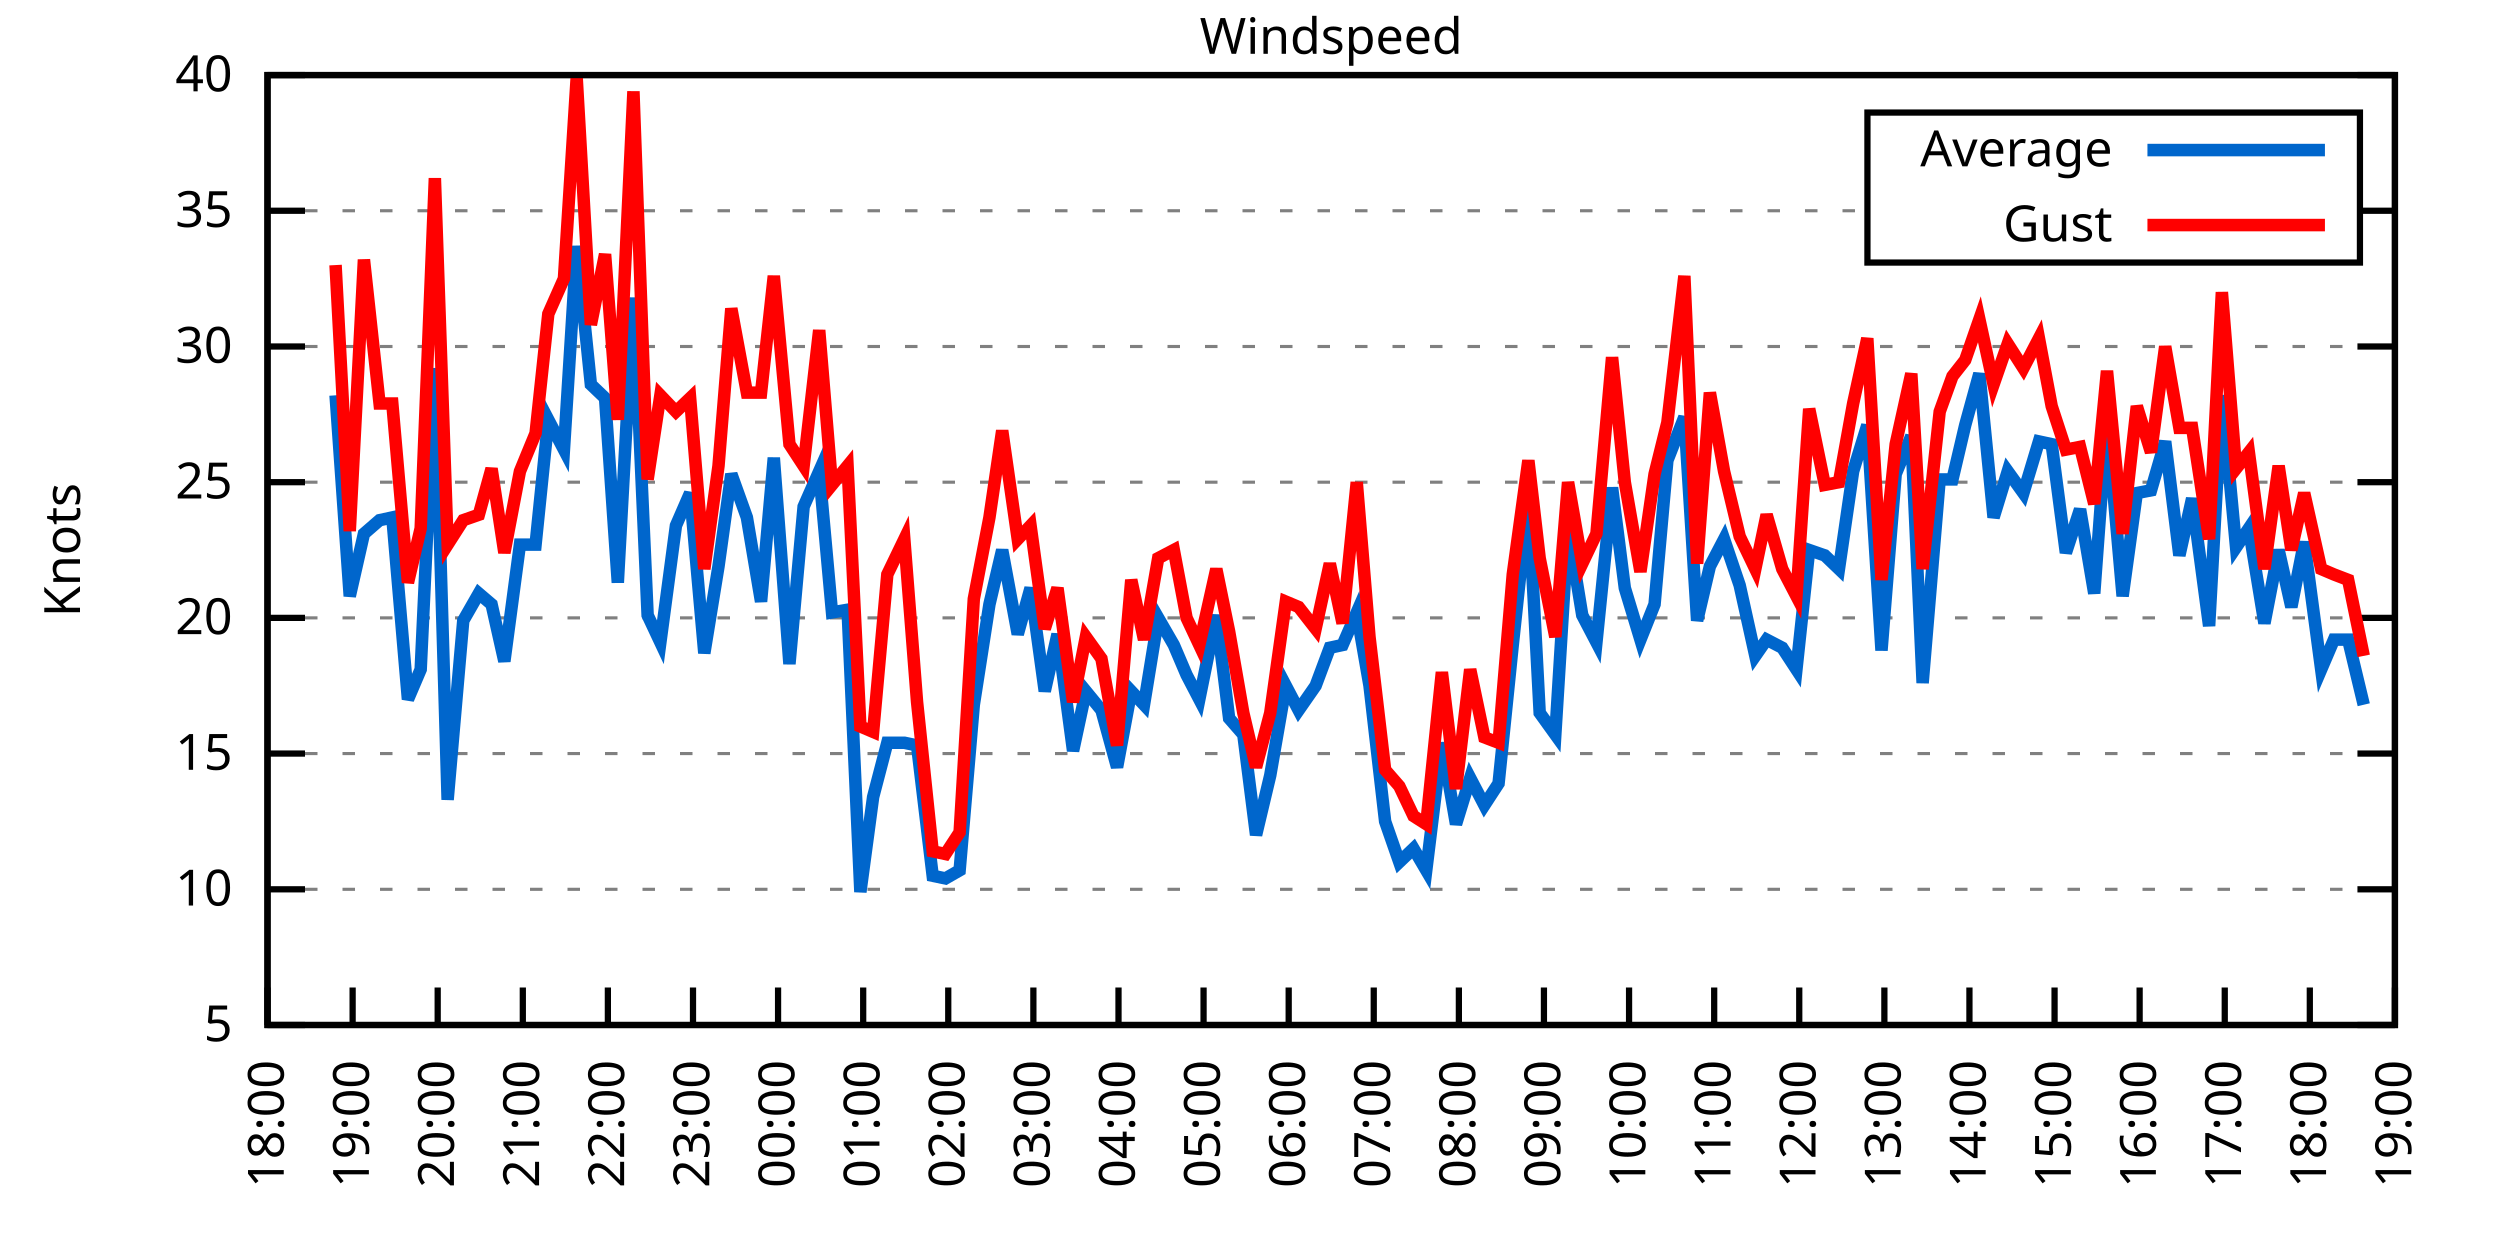
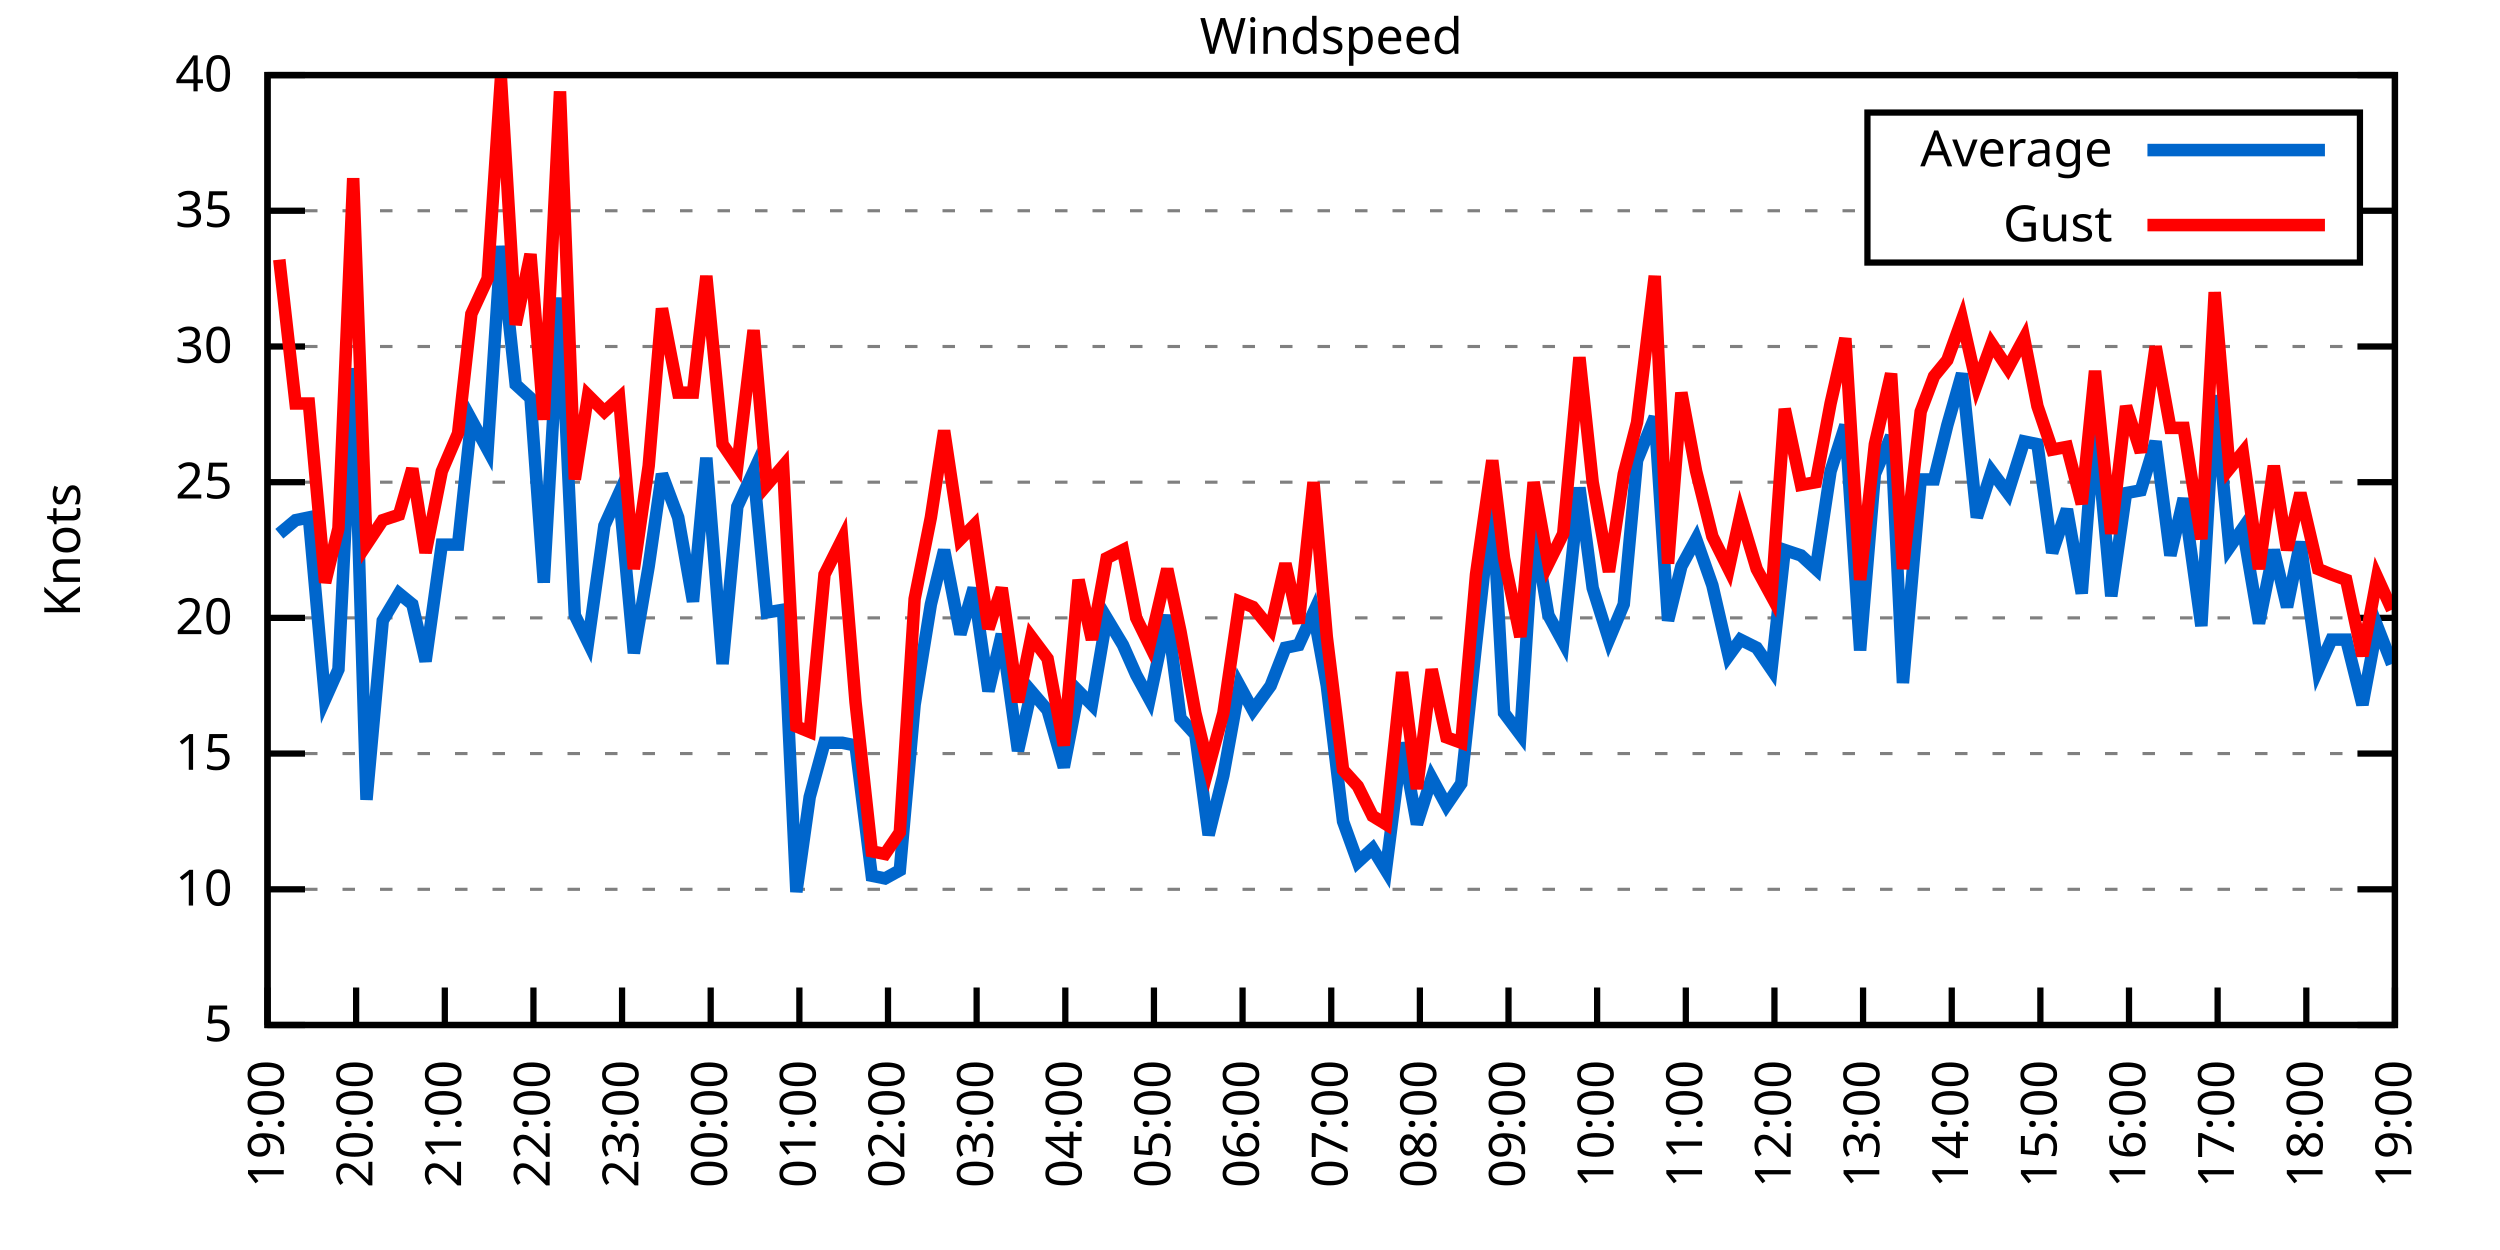
<svg xmlns="http://www.w3.org/2000/svg" xmlns:xlink="http://www.w3.org/1999/xlink" width="400" height="200" viewBox="0 0 400 200">
  <g id="gnuplot_canvas">
    <rect x="0" y="0" width="400" height="200" fill="none" />
    <defs>
      <circle id="gpDot" r="0.5" stroke-width="0.5" stroke="currentColor" />
      <path id="gpPt0" stroke-width="0.333" stroke="currentColor" d="M-1,0 h2 M0,-1 v2" />
      <path id="gpPt1" stroke-width="0.333" stroke="currentColor" d="M-1,-1 L1,1 M1,-1 L-1,1" />
      <path id="gpPt2" stroke-width="0.333" stroke="currentColor" d="M-1,0 L1,0 M0,-1 L0,1 M-1,-1 L1,1 M-1,1 L1,-1" />
      <rect id="gpPt3" stroke-width="0.333" stroke="currentColor" x="-1" y="-1" width="2" height="2" />
      <rect id="gpPt4" stroke-width="0.333" stroke="currentColor" fill="currentColor" x="-1" y="-1" width="2" height="2" />
      <circle id="gpPt5" stroke-width="0.333" stroke="currentColor" cx="0" cy="0" r="1" />
      <use xlink:href="#gpPt5" id="gpPt6" fill="currentColor" stroke="none" />
      <path id="gpPt7" stroke-width="0.333" stroke="currentColor" d="M0,-1.33 L-1.33,0.67 L1.33,0.67 z" />
      <use xlink:href="#gpPt7" id="gpPt8" fill="currentColor" stroke="none" />
      <use xlink:href="#gpPt7" id="gpPt9" stroke="currentColor" transform="rotate(180)" />
      <use xlink:href="#gpPt9" id="gpPt10" fill="currentColor" stroke="none" />
      <use xlink:href="#gpPt3" id="gpPt11" stroke="currentColor" transform="rotate(45)" />
      <use xlink:href="#gpPt11" id="gpPt12" fill="currentColor" stroke="none" />
      <path id="gpPt13" stroke-width="0.333" stroke="currentColor" d="M0,1.330 L1.265,0.411 L0.782,-1.067 L-0.782,-1.076 L-1.265,0.411 z" />
      <use xlink:href="#gpPt13" id="gpPt14" fill="currentColor" stroke="none" />
      <filter id="textbox" filterUnits="objectBoundingBox" x="0" y="0" height="1" width="1">
        <feFlood flood-color="white" flood-opacity="1" result="bgnd" />
        <feComposite in="SourceGraphic" in2="bgnd" operator="atop" />
      </filter>
      <filter id="greybox" filterUnits="objectBoundingBox" x="0" y="0" height="1" width="1">
        <feFlood flood-color="lightgrey" flood-opacity="1" result="grey" />
        <feComposite in="SourceGraphic" in2="grey" operator="atop" />
      </filter>
    </defs>
    <g fill="none" color="white" stroke="currentColor" stroke-width="1.00" stroke-linecap="butt" stroke-linejoin="miter">
</g>
    <g fill="none" color="black" stroke="currentColor" stroke-width="1.00" stroke-linecap="butt" stroke-linejoin="miter">
      <g stroke="none" shape-rendering="crispEdges">
        <polygon fill="rgb(255, 255, 255)" points="42.80,164.00 383.18,164.00 383.18,12.02 42.80,12.02 " />
      </g>
    </g>
    <g fill="none" color="black" stroke="currentColor" stroke-width="1.00" stroke-linecap="butt" stroke-linejoin="miter">
</g>
    <g fill="none" color="black" stroke="black" stroke-width="0.50" stroke-linecap="butt" stroke-linejoin="miter">
</g>
    <g fill="none" color="gray" stroke="currentColor" stroke-width="0.50" stroke-linecap="butt" stroke-linejoin="miter">
      <path stroke="gray" stroke-dasharray="2,4" class="gridline" d="M42.80,164.00 L383.19,164.00  " />
    </g>
    <g fill="none" color="gray" stroke="gray" stroke-width="1.00" stroke-linecap="butt" stroke-linejoin="miter">
</g>
    <g fill="none" color="black" stroke="currentColor" stroke-width="1.00" stroke-linecap="butt" stroke-linejoin="miter">
      <path stroke="black" d="M42.80,164.00 L48.80,164.00 M383.19,164.00 L377.19,164.00  " />
      <g transform="translate(37.20,166.60)" stroke="none" fill="black" font-family="Sans" font-size="8.00" text-anchor="end">
        <text>
          <tspan font-family="Sans"> 5</tspan>
        </text>
      </g>
    </g>
    <g fill="none" color="black" stroke="currentColor" stroke-width="1.00" stroke-linecap="butt" stroke-linejoin="miter">
</g>
    <g fill="none" color="black" stroke="black" stroke-width="0.50" stroke-linecap="butt" stroke-linejoin="miter">
</g>
    <g fill="none" color="gray" stroke="currentColor" stroke-width="0.50" stroke-linecap="butt" stroke-linejoin="miter">
      <path stroke="gray" stroke-dasharray="2,4" class="gridline" d="M42.80,142.29 L383.19,142.29  " />
    </g>
    <g fill="none" color="gray" stroke="gray" stroke-width="1.00" stroke-linecap="butt" stroke-linejoin="miter">
</g>
    <g fill="none" color="black" stroke="currentColor" stroke-width="1.00" stroke-linecap="butt" stroke-linejoin="miter">
      <path stroke="black" d="M42.80,142.29 L48.80,142.29 M383.19,142.29 L377.19,142.29  " />
      <g transform="translate(37.20,144.89)" stroke="none" fill="black" font-family="Sans" font-size="8.00" text-anchor="end">
        <text>
          <tspan font-family="Sans"> 10</tspan>
        </text>
      </g>
    </g>
    <g fill="none" color="black" stroke="currentColor" stroke-width="1.00" stroke-linecap="butt" stroke-linejoin="miter">
</g>
    <g fill="none" color="black" stroke="black" stroke-width="0.50" stroke-linecap="butt" stroke-linejoin="miter">
</g>
    <g fill="none" color="gray" stroke="currentColor" stroke-width="0.50" stroke-linecap="butt" stroke-linejoin="miter">
      <path stroke="gray" stroke-dasharray="2,4" class="gridline" d="M42.80,120.57 L383.19,120.57  " />
    </g>
    <g fill="none" color="gray" stroke="gray" stroke-width="1.00" stroke-linecap="butt" stroke-linejoin="miter">
</g>
    <g fill="none" color="black" stroke="currentColor" stroke-width="1.00" stroke-linecap="butt" stroke-linejoin="miter">
      <path stroke="black" d="M42.80,120.57 L48.80,120.57 M383.19,120.57 L377.19,120.57  " />
      <g transform="translate(37.20,123.17)" stroke="none" fill="black" font-family="Sans" font-size="8.00" text-anchor="end">
        <text>
          <tspan font-family="Sans"> 15</tspan>
        </text>
      </g>
    </g>
    <g fill="none" color="black" stroke="currentColor" stroke-width="1.00" stroke-linecap="butt" stroke-linejoin="miter">
</g>
    <g fill="none" color="black" stroke="black" stroke-width="0.50" stroke-linecap="butt" stroke-linejoin="miter">
</g>
    <g fill="none" color="gray" stroke="currentColor" stroke-width="0.50" stroke-linecap="butt" stroke-linejoin="miter">
      <path stroke="gray" stroke-dasharray="2,4" class="gridline" d="M42.80,98.86 L383.19,98.86  " />
    </g>
    <g fill="none" color="gray" stroke="gray" stroke-width="1.00" stroke-linecap="butt" stroke-linejoin="miter">
</g>
    <g fill="none" color="black" stroke="currentColor" stroke-width="1.00" stroke-linecap="butt" stroke-linejoin="miter">
      <path stroke="black" d="M42.80,98.86 L48.80,98.86 M383.19,98.86 L377.19,98.86  " />
      <g transform="translate(37.20,101.46)" stroke="none" fill="black" font-family="Sans" font-size="8.00" text-anchor="end">
        <text>
          <tspan font-family="Sans"> 20</tspan>
        </text>
      </g>
    </g>
    <g fill="none" color="black" stroke="currentColor" stroke-width="1.00" stroke-linecap="butt" stroke-linejoin="miter">
</g>
    <g fill="none" color="black" stroke="black" stroke-width="0.50" stroke-linecap="butt" stroke-linejoin="miter">
</g>
    <g fill="none" color="gray" stroke="currentColor" stroke-width="0.50" stroke-linecap="butt" stroke-linejoin="miter">
      <path stroke="gray" stroke-dasharray="2,4" class="gridline" d="M42.80,77.15 L383.19,77.15  " />
    </g>
    <g fill="none" color="gray" stroke="gray" stroke-width="1.00" stroke-linecap="butt" stroke-linejoin="miter">
</g>
    <g fill="none" color="black" stroke="currentColor" stroke-width="1.00" stroke-linecap="butt" stroke-linejoin="miter">
      <path stroke="black" d="M42.80,77.15 L48.80,77.15 M383.19,77.15 L377.19,77.15  " />
      <g transform="translate(37.20,79.75)" stroke="none" fill="black" font-family="Sans" font-size="8.00" text-anchor="end">
        <text>
          <tspan font-family="Sans"> 25</tspan>
        </text>
      </g>
    </g>
    <g fill="none" color="black" stroke="currentColor" stroke-width="1.00" stroke-linecap="butt" stroke-linejoin="miter">
</g>
    <g fill="none" color="black" stroke="black" stroke-width="0.50" stroke-linecap="butt" stroke-linejoin="miter">
</g>
    <g fill="none" color="gray" stroke="currentColor" stroke-width="0.50" stroke-linecap="butt" stroke-linejoin="miter">
      <path stroke="gray" stroke-dasharray="2,4" class="gridline" d="M42.80,55.44 L383.19,55.44  " />
    </g>
    <g fill="none" color="gray" stroke="gray" stroke-width="1.00" stroke-linecap="butt" stroke-linejoin="miter">
</g>
    <g fill="none" color="black" stroke="currentColor" stroke-width="1.00" stroke-linecap="butt" stroke-linejoin="miter">
      <path stroke="black" d="M42.80,55.44 L48.80,55.44 M383.19,55.44 L377.19,55.44  " />
      <g transform="translate(37.20,58.04)" stroke="none" fill="black" font-family="Sans" font-size="8.00" text-anchor="end">
        <text>
          <tspan font-family="Sans"> 30</tspan>
        </text>
      </g>
    </g>
    <g fill="none" color="black" stroke="currentColor" stroke-width="1.00" stroke-linecap="butt" stroke-linejoin="miter">
</g>
    <g fill="none" color="black" stroke="black" stroke-width="0.50" stroke-linecap="butt" stroke-linejoin="miter">
</g>
    <g fill="none" color="gray" stroke="currentColor" stroke-width="0.50" stroke-linecap="butt" stroke-linejoin="miter">
      <path stroke="gray" stroke-dasharray="2,4" class="gridline" d="M42.80,33.72 L298.79,33.72 M377.59,33.72 L383.19,33.72  " />
    </g>
    <g fill="none" color="gray" stroke="gray" stroke-width="1.00" stroke-linecap="butt" stroke-linejoin="miter">
</g>
    <g fill="none" color="black" stroke="currentColor" stroke-width="1.00" stroke-linecap="butt" stroke-linejoin="miter">
      <path stroke="black" d="M42.80,33.72 L48.80,33.72 M383.19,33.72 L377.19,33.72  " />
      <g transform="translate(37.20,36.32)" stroke="none" fill="black" font-family="Sans" font-size="8.00" text-anchor="end">
        <text>
          <tspan font-family="Sans"> 35</tspan>
        </text>
      </g>
    </g>
    <g fill="none" color="black" stroke="currentColor" stroke-width="1.00" stroke-linecap="butt" stroke-linejoin="miter">
</g>
    <g fill="none" color="black" stroke="black" stroke-width="0.50" stroke-linecap="butt" stroke-linejoin="miter">
</g>
    <g fill="none" color="gray" stroke="currentColor" stroke-width="0.50" stroke-linecap="butt" stroke-linejoin="miter">
      <path stroke="gray" stroke-dasharray="2,4" class="gridline" d="M42.80,12.01 L383.19,12.01  " />
    </g>
    <g fill="none" color="gray" stroke="gray" stroke-width="1.00" stroke-linecap="butt" stroke-linejoin="miter">
</g>
    <g fill="none" color="black" stroke="currentColor" stroke-width="1.00" stroke-linecap="butt" stroke-linejoin="miter">
      <path stroke="black" d="M42.80,12.01 L48.80,12.01 M383.19,12.01 L377.19,12.01  " />
      <g transform="translate(37.20,14.61)" stroke="none" fill="black" font-family="Sans" font-size="8.00" text-anchor="end">
        <text>
          <tspan font-family="Sans"> 40</tspan>
        </text>
      </g>
    </g>
    <g fill="none" color="black" stroke="currentColor" stroke-width="1.00" stroke-linecap="butt" stroke-linejoin="miter">
      <path stroke="black" d="M42.80,164.00 L42.80,158.00  " />
      <g transform="translate(45.40,169.60) rotate(270.00)" stroke="none" fill="black" font-family="Sans" font-size="8.00" text-anchor="end">
        <text>
-           <tspan font-family="Sans">18:00</tspan>
-         </text>
-       </g>
-     </g>
-     <g fill="none" color="black" stroke="currentColor" stroke-width="1.00" stroke-linecap="butt" stroke-linejoin="miter">
-       <path stroke="black" d="M56.42,164.00 L56.42,158.00  " />
-       <g transform="translate(59.02,169.60) rotate(270.00)" stroke="none" fill="black" font-family="Sans" font-size="8.00" text-anchor="end">
-         <text>
          <tspan font-family="Sans">19:00</tspan>
        </text>
      </g>
    </g>
    <g fill="none" color="black" stroke="currentColor" stroke-width="1.00" stroke-linecap="butt" stroke-linejoin="miter">
-       <path stroke="black" d="M70.03,164.00 L70.03,158.00  " />
-       <g transform="translate(72.63,169.60) rotate(270.00)" stroke="none" fill="black" font-family="Sans" font-size="8.00" text-anchor="end">
+       <path stroke="black" d="M56.98,164.00 L56.98,158.00  " />
+       <g transform="translate(59.58,169.60) rotate(270.00)" stroke="none" fill="black" font-family="Sans" font-size="8.00" text-anchor="end">
        <text>
          <tspan font-family="Sans">20:00</tspan>
        </text>
      </g>
    </g>
    <g fill="none" color="black" stroke="currentColor" stroke-width="1.00" stroke-linecap="butt" stroke-linejoin="miter">
-       <path stroke="black" d="M83.65,164.00 L83.65,158.00  " />
-       <g transform="translate(86.25,169.60) rotate(270.00)" stroke="none" fill="black" font-family="Sans" font-size="8.00" text-anchor="end">
+       <path stroke="black" d="M71.17,164.00 L71.17,158.00  " />
+       <g transform="translate(73.77,169.60) rotate(270.00)" stroke="none" fill="black" font-family="Sans" font-size="8.00" text-anchor="end">
        <text>
          <tspan font-family="Sans">21:00</tspan>
        </text>
      </g>
    </g>
    <g fill="none" color="black" stroke="currentColor" stroke-width="1.00" stroke-linecap="butt" stroke-linejoin="miter">
-       <path stroke="black" d="M97.26,164.00 L97.26,158.00  " />
-       <g transform="translate(99.86,169.60) rotate(270.00)" stroke="none" fill="black" font-family="Sans" font-size="8.00" text-anchor="end">
+       <path stroke="black" d="M85.35,164.00 L85.35,158.00  " />
+       <g transform="translate(87.95,169.60) rotate(270.00)" stroke="none" fill="black" font-family="Sans" font-size="8.00" text-anchor="end">
        <text>
          <tspan font-family="Sans">22:00</tspan>
        </text>
      </g>
    </g>
    <g fill="none" color="black" stroke="currentColor" stroke-width="1.00" stroke-linecap="butt" stroke-linejoin="miter">
-       <path stroke="black" d="M110.88,164.00 L110.88,158.00  " />
-       <g transform="translate(113.48,169.60) rotate(270.00)" stroke="none" fill="black" font-family="Sans" font-size="8.00" text-anchor="end">
+       <path stroke="black" d="M99.53,164.00 L99.53,158.00  " />
+       <g transform="translate(102.13,169.60) rotate(270.00)" stroke="none" fill="black" font-family="Sans" font-size="8.00" text-anchor="end">
        <text>
          <tspan font-family="Sans">23:00</tspan>
        </text>
      </g>
    </g>
    <g fill="none" color="black" stroke="currentColor" stroke-width="1.00" stroke-linecap="butt" stroke-linejoin="miter">
-       <path stroke="black" d="M124.49,164.00 L124.49,158.00  " />
-       <g transform="translate(127.09,169.60) rotate(270.00)" stroke="none" fill="black" font-family="Sans" font-size="8.00" text-anchor="end">
+       <path stroke="black" d="M113.71,164.00 L113.71,158.00  " />
+       <g transform="translate(116.31,169.60) rotate(270.00)" stroke="none" fill="black" font-family="Sans" font-size="8.00" text-anchor="end">
        <text>
          <tspan font-family="Sans">00:00</tspan>
        </text>
      </g>
    </g>
    <g fill="none" color="black" stroke="currentColor" stroke-width="1.00" stroke-linecap="butt" stroke-linejoin="miter">
-       <path stroke="black" d="M138.11,164.00 L138.11,158.00  " />
-       <g transform="translate(140.71,169.60) rotate(270.00)" stroke="none" fill="black" font-family="Sans" font-size="8.00" text-anchor="end">
+       <path stroke="black" d="M127.90,164.00 L127.90,158.00  " />
+       <g transform="translate(130.50,169.60) rotate(270.00)" stroke="none" fill="black" font-family="Sans" font-size="8.00" text-anchor="end">
        <text>
          <tspan font-family="Sans">01:00</tspan>
        </text>
      </g>
    </g>
    <g fill="none" color="black" stroke="currentColor" stroke-width="1.00" stroke-linecap="butt" stroke-linejoin="miter">
-       <path stroke="black" d="M151.72,164.00 L151.72,158.00  " />
-       <g transform="translate(154.32,169.60) rotate(270.00)" stroke="none" fill="black" font-family="Sans" font-size="8.00" text-anchor="end">
+       <path stroke="black" d="M142.08,164.00 L142.08,158.00  " />
+       <g transform="translate(144.68,169.60) rotate(270.00)" stroke="none" fill="black" font-family="Sans" font-size="8.00" text-anchor="end">
        <text>
          <tspan font-family="Sans">02:00</tspan>
        </text>
      </g>
    </g>
    <g fill="none" color="black" stroke="currentColor" stroke-width="1.00" stroke-linecap="butt" stroke-linejoin="miter">
-       <path stroke="black" d="M165.34,164.00 L165.34,158.00  " />
-       <g transform="translate(167.94,169.60) rotate(270.00)" stroke="none" fill="black" font-family="Sans" font-size="8.00" text-anchor="end">
+       <path stroke="black" d="M156.26,164.00 L156.26,158.00  " />
+       <g transform="translate(158.86,169.60) rotate(270.00)" stroke="none" fill="black" font-family="Sans" font-size="8.00" text-anchor="end">
        <text>
          <tspan font-family="Sans">03:00</tspan>
        </text>
      </g>
    </g>
    <g fill="none" color="black" stroke="currentColor" stroke-width="1.00" stroke-linecap="butt" stroke-linejoin="miter">
-       <path stroke="black" d="M178.96,164.00 L178.96,158.00  " />
-       <g transform="translate(181.56,169.60) rotate(270.00)" stroke="none" fill="black" font-family="Sans" font-size="8.00" text-anchor="end">
+       <path stroke="black" d="M170.45,164.00 L170.45,158.00  " />
+       <g transform="translate(173.05,169.60) rotate(270.00)" stroke="none" fill="black" font-family="Sans" font-size="8.00" text-anchor="end">
        <text>
          <tspan font-family="Sans">04:00</tspan>
        </text>
      </g>
    </g>
    <g fill="none" color="black" stroke="currentColor" stroke-width="1.00" stroke-linecap="butt" stroke-linejoin="miter">
-       <path stroke="black" d="M192.57,164.00 L192.57,158.00  " />
-       <g transform="translate(195.17,169.60) rotate(270.00)" stroke="none" fill="black" font-family="Sans" font-size="8.00" text-anchor="end">
+       <path stroke="black" d="M184.63,164.00 L184.63,158.00  " />
+       <g transform="translate(187.23,169.60) rotate(270.00)" stroke="none" fill="black" font-family="Sans" font-size="8.00" text-anchor="end">
        <text>
          <tspan font-family="Sans">05:00</tspan>
        </text>
      </g>
    </g>
    <g fill="none" color="black" stroke="currentColor" stroke-width="1.00" stroke-linecap="butt" stroke-linejoin="miter">
-       <path stroke="black" d="M206.19,164.00 L206.19,158.00  " />
-       <g transform="translate(208.79,169.60) rotate(270.00)" stroke="none" fill="black" font-family="Sans" font-size="8.00" text-anchor="end">
+       <path stroke="black" d="M198.81,164.00 L198.81,158.00  " />
+       <g transform="translate(201.41,169.60) rotate(270.00)" stroke="none" fill="black" font-family="Sans" font-size="8.00" text-anchor="end">
        <text>
          <tspan font-family="Sans">06:00</tspan>
        </text>
      </g>
    </g>
    <g fill="none" color="black" stroke="currentColor" stroke-width="1.00" stroke-linecap="butt" stroke-linejoin="miter">
-       <path stroke="black" d="M219.80,164.00 L219.80,158.00  " />
-       <g transform="translate(222.40,169.60) rotate(270.00)" stroke="none" fill="black" font-family="Sans" font-size="8.00" text-anchor="end">
+       <path stroke="black" d="M213.00,164.00 L213.00,158.00  " />
+       <g transform="translate(215.60,169.60) rotate(270.00)" stroke="none" fill="black" font-family="Sans" font-size="8.00" text-anchor="end">
        <text>
          <tspan font-family="Sans">07:00</tspan>
        </text>
      </g>
    </g>
    <g fill="none" color="black" stroke="currentColor" stroke-width="1.00" stroke-linecap="butt" stroke-linejoin="miter">
-       <path stroke="black" d="M233.42,164.00 L233.42,158.00  " />
-       <g transform="translate(236.02,169.60) rotate(270.00)" stroke="none" fill="black" font-family="Sans" font-size="8.00" text-anchor="end">
+       <path stroke="black" d="M227.18,164.00 L227.18,158.00  " />
+       <g transform="translate(229.78,169.60) rotate(270.00)" stroke="none" fill="black" font-family="Sans" font-size="8.00" text-anchor="end">
        <text>
          <tspan font-family="Sans">08:00</tspan>
        </text>
      </g>
    </g>
    <g fill="none" color="black" stroke="currentColor" stroke-width="1.00" stroke-linecap="butt" stroke-linejoin="miter">
-       <path stroke="black" d="M247.03,164.00 L247.03,158.00  " />
-       <g transform="translate(249.63,169.60) rotate(270.00)" stroke="none" fill="black" font-family="Sans" font-size="8.00" text-anchor="end">
+       <path stroke="black" d="M241.36,164.00 L241.36,158.00  " />
+       <g transform="translate(243.96,169.60) rotate(270.00)" stroke="none" fill="black" font-family="Sans" font-size="8.00" text-anchor="end">
        <text>
          <tspan font-family="Sans">09:00</tspan>
        </text>
      </g>
    </g>
    <g fill="none" color="black" stroke="currentColor" stroke-width="1.00" stroke-linecap="butt" stroke-linejoin="miter">
-       <path stroke="black" d="M260.65,164.00 L260.65,158.00  " />
-       <g transform="translate(263.25,169.60) rotate(270.00)" stroke="none" fill="black" font-family="Sans" font-size="8.00" text-anchor="end">
+       <path stroke="black" d="M255.54,164.00 L255.54,158.00  " />
+       <g transform="translate(258.14,169.60) rotate(270.00)" stroke="none" fill="black" font-family="Sans" font-size="8.00" text-anchor="end">
        <text>
          <tspan font-family="Sans">10:00</tspan>
        </text>
      </g>
    </g>
    <g fill="none" color="black" stroke="currentColor" stroke-width="1.00" stroke-linecap="butt" stroke-linejoin="miter">
-       <path stroke="black" d="M274.27,164.00 L274.27,158.00  " />
-       <g transform="translate(276.87,169.60) rotate(270.00)" stroke="none" fill="black" font-family="Sans" font-size="8.00" text-anchor="end">
+       <path stroke="black" d="M269.73,164.00 L269.73,158.00  " />
+       <g transform="translate(272.33,169.60) rotate(270.00)" stroke="none" fill="black" font-family="Sans" font-size="8.00" text-anchor="end">
        <text>
          <tspan font-family="Sans">11:00</tspan>
        </text>
      </g>
    </g>
    <g fill="none" color="black" stroke="currentColor" stroke-width="1.00" stroke-linecap="butt" stroke-linejoin="miter">
-       <path stroke="black" d="M287.88,164.00 L287.88,158.00  " />
-       <g transform="translate(290.48,169.60) rotate(270.00)" stroke="none" fill="black" font-family="Sans" font-size="8.00" text-anchor="end">
+       <path stroke="black" d="M283.91,164.00 L283.91,158.00  " />
+       <g transform="translate(286.51,169.60) rotate(270.00)" stroke="none" fill="black" font-family="Sans" font-size="8.00" text-anchor="end">
        <text>
          <tspan font-family="Sans">12:00</tspan>
        </text>
      </g>
    </g>
    <g fill="none" color="black" stroke="currentColor" stroke-width="1.00" stroke-linecap="butt" stroke-linejoin="miter">
-       <path stroke="black" d="M301.50,164.00 L301.50,158.00  " />
-       <g transform="translate(304.10,169.60) rotate(270.00)" stroke="none" fill="black" font-family="Sans" font-size="8.00" text-anchor="end">
+       <path stroke="black" d="M298.09,164.00 L298.09,158.00  " />
+       <g transform="translate(300.69,169.60) rotate(270.00)" stroke="none" fill="black" font-family="Sans" font-size="8.00" text-anchor="end">
        <text>
          <tspan font-family="Sans">13:00</tspan>
        </text>
      </g>
    </g>
    <g fill="none" color="black" stroke="currentColor" stroke-width="1.00" stroke-linecap="butt" stroke-linejoin="miter">
-       <path stroke="black" d="M315.11,164.00 L315.11,158.00  " />
-       <g transform="translate(317.71,169.60) rotate(270.00)" stroke="none" fill="black" font-family="Sans" font-size="8.00" text-anchor="end">
+       <path stroke="black" d="M312.28,164.00 L312.28,158.00  " />
+       <g transform="translate(314.88,169.60) rotate(270.00)" stroke="none" fill="black" font-family="Sans" font-size="8.00" text-anchor="end">
        <text>
          <tspan font-family="Sans">14:00</tspan>
        </text>
      </g>
    </g>
    <g fill="none" color="black" stroke="currentColor" stroke-width="1.00" stroke-linecap="butt" stroke-linejoin="miter">
-       <path stroke="black" d="M328.73,164.00 L328.73,158.00  " />
-       <g transform="translate(331.33,169.60) rotate(270.00)" stroke="none" fill="black" font-family="Sans" font-size="8.00" text-anchor="end">
+       <path stroke="black" d="M326.46,164.00 L326.46,158.00  " />
+       <g transform="translate(329.06,169.60) rotate(270.00)" stroke="none" fill="black" font-family="Sans" font-size="8.00" text-anchor="end">
        <text>
          <tspan font-family="Sans">15:00</tspan>
        </text>
      </g>
    </g>
    <g fill="none" color="black" stroke="currentColor" stroke-width="1.00" stroke-linecap="butt" stroke-linejoin="miter">
-       <path stroke="black" d="M342.34,164.00 L342.34,158.00  " />
-       <g transform="translate(344.94,169.60) rotate(270.00)" stroke="none" fill="black" font-family="Sans" font-size="8.00" text-anchor="end">
+       <path stroke="black" d="M340.64,164.00 L340.64,158.00  " />
+       <g transform="translate(343.24,169.60) rotate(270.00)" stroke="none" fill="black" font-family="Sans" font-size="8.00" text-anchor="end">
        <text>
          <tspan font-family="Sans">16:00</tspan>
        </text>
      </g>
    </g>
    <g fill="none" color="black" stroke="currentColor" stroke-width="1.00" stroke-linecap="butt" stroke-linejoin="miter">
-       <path stroke="black" d="M355.96,164.00 L355.96,158.00  " />
-       <g transform="translate(358.56,169.60) rotate(270.00)" stroke="none" fill="black" font-family="Sans" font-size="8.00" text-anchor="end">
+       <path stroke="black" d="M354.82,164.00 L354.82,158.00  " />
+       <g transform="translate(357.42,169.60) rotate(270.00)" stroke="none" fill="black" font-family="Sans" font-size="8.00" text-anchor="end">
        <text>
          <tspan font-family="Sans">17:00</tspan>
        </text>
      </g>
    </g>
    <g fill="none" color="black" stroke="currentColor" stroke-width="1.00" stroke-linecap="butt" stroke-linejoin="miter">
-       <path stroke="black" d="M369.57,164.00 L369.57,158.00  " />
-       <g transform="translate(372.17,169.60) rotate(270.00)" stroke="none" fill="black" font-family="Sans" font-size="8.00" text-anchor="end">
+       <path stroke="black" d="M369.01,164.00 L369.01,158.00  " />
+       <g transform="translate(371.61,169.60) rotate(270.00)" stroke="none" fill="black" font-family="Sans" font-size="8.00" text-anchor="end">
        <text>
          <tspan font-family="Sans">18:00</tspan>
        </text>
      </g>
    </g>
    <g fill="none" color="black" stroke="currentColor" stroke-width="1.00" stroke-linecap="butt" stroke-linejoin="miter">
      <path stroke="black" d="M383.19,164.00 L383.19,158.00  " />
      <g transform="translate(385.79,169.60) rotate(270.00)" stroke="none" fill="black" font-family="Sans" font-size="8.00" text-anchor="end">
        <text>
          <tspan font-family="Sans">19:00</tspan>
        </text>
      </g>
    </g>
    <g fill="none" color="black" stroke="currentColor" stroke-width="1.00" stroke-linecap="butt" stroke-linejoin="miter">
</g>
    <g fill="none" color="black" stroke="currentColor" stroke-width="1.00" stroke-linecap="butt" stroke-linejoin="miter">
      <path stroke="black" d="M42.80,12.01 L42.80,164.00 L383.19,164.00 L383.19,12.01 L42.80,12.01 Z  " />
    </g>
    <g fill="none" color="black" stroke="currentColor" stroke-width="1.00" stroke-linecap="butt" stroke-linejoin="miter">
</g>
    <g fill="none" color="black" stroke="currentColor" stroke-width="1.00" stroke-linecap="butt" stroke-linejoin="miter">
      <path stroke="black" d="M298.79,42.01 L298.79,18.01 L377.59,18.01 L377.59,42.01 L298.79,42.01 Z  " />
    </g>
    <g id="Windspeed_plot_1">
      <g fill="none" color="white" stroke="black" stroke-width="2.00" stroke-linecap="butt" stroke-linejoin="miter">
</g>
      <g fill="none" color="black" stroke="currentColor" stroke-width="2.00" stroke-linecap="butt" stroke-linejoin="miter">
        <g transform="translate(337.99,26.61)" stroke="none" fill="black" font-family="Sans" font-size="8.00" text-anchor="end">
          <text>
            <tspan font-family="Sans">Average</tspan>
          </text>
        </g>
      </g>
      <g fill="none" color="black" stroke="currentColor" stroke-width="2.00" stroke-linecap="butt" stroke-linejoin="miter">
-         <path stroke="rgb(  0, 102, 204)" d="M343.59,24.01 L371.99,24.01 M53.69,63.25 L55.96,95.39 L58.23,85.40 L60.73,83.23 L62.77,82.79 L65.27,111.89   L67.31,107.11 L69.58,58.91 L71.62,127.96 L74.12,99.30 L76.61,94.95 L78.65,96.69 L80.70,105.81 L83.19,87.14   L85.69,87.14 L87.73,67.16 L90.23,71.94 L92.27,39.37 L94.54,61.52 L96.81,63.69 L98.85,93.22 L101.35,47.62   L103.62,98.43 L105.66,102.77 L108.15,84.10 L110.42,78.89 L112.69,104.51 L114.96,90.61 L117.01,75.85 L119.50,82.79   L121.77,96.26 L123.81,73.24 L126.31,106.24 L128.58,81.06 L131.07,75.41 L133.12,97.99 L135.61,97.56 L137.66,142.72   L139.70,127.52 L141.97,118.84 L144.69,118.84 L146.73,119.27 L149.23,140.12 L151.27,140.55 L153.54,139.25 L155.81,112.76   L158.31,96.69 L160.35,88.00 L162.84,101.47 L164.89,94.08 L167.16,110.59 L169.20,101.47 L171.69,120.14 L173.74,110.59   L176.23,113.63 L178.73,122.75 L181.00,110.59 L183.04,112.76 L185.31,98.86 L187.81,103.20 L189.85,107.98 L191.89,111.89   L194.61,98.43 L196.66,114.93 L198.93,117.53 L200.97,133.60 L203.24,124.05 L205.73,109.72 L207.78,113.63 L210.50,109.72   L212.77,103.64 L214.81,103.20 L217.08,97.99 L219.12,109.72 L221.62,131.43 L223.89,137.94 L226.16,135.77 L228.20,139.25   L230.70,118.84 L232.96,131.86 L235.23,124.48 L237.50,128.83 L239.77,125.35 L242.04,103.20 L244.54,79.75 L246.35,114.06   L248.85,117.53 L250.89,84.53 L253.16,98.43 L255.43,102.77 L257.93,78.02 L259.97,94.08 L262.47,102.34 L264.73,96.69   L266.78,73.67 L269.50,66.73 L271.54,99.30 L273.58,90.61 L275.85,86.27 L278.35,93.65 L280.85,104.94 L282.66,102.34   L285.16,103.64 L287.43,107.11 L289.47,88.00 L291.97,88.87 L294.23,91.04 L296.50,75.41 L298.77,68.03 L301.04,104.07   L303.31,75.85 L305.81,69.77 L307.62,109.28 L310.35,76.71 L312.39,76.71 L314.43,68.03 L316.70,59.78 L318.97,82.79   L321.24,75.41 L323.74,78.89 L326.23,70.63 L328.27,71.07 L330.54,88.44 L332.81,81.49 L335.08,94.95 L337.12,67.16   L339.62,95.39 L341.89,78.89 L344.16,78.45 L346.43,70.63 L348.70,88.87 L350.74,79.75 L353.46,100.16 L355.50,63.25   L357.77,87.57 L359.82,84.53 L362.31,99.73 L364.58,88.00 L366.62,97.12 L368.67,86.70 L371.39,107.11 L373.43,102.34   L375.70,102.34 L378.20,112.76  " />
+         <path stroke="rgb(  0, 102, 204)" d="M343.59,24.01 L371.99,24.01 M44.69,85.40 L47.29,83.23 L49.42,82.79 L52.02,111.89 L54.15,107.11 L56.51,58.91   L58.64,127.96 L61.24,99.30 L63.84,94.95 L65.97,96.69 L68.09,105.81 L70.69,87.14 L73.29,87.14 L75.42,67.16   L78.02,71.94 L80.15,39.37 L82.51,61.52 L84.88,63.69 L87.00,93.22 L89.60,47.62 L91.97,98.43 L94.09,102.77   L96.70,84.10 L99.06,78.89 L101.42,104.51 L103.79,90.61 L105.91,75.85 L108.51,82.79 L110.88,96.26 L113.01,73.24   L115.61,106.24 L117.97,81.06 L120.57,75.41 L122.70,97.99 L125.30,97.56 L127.42,142.72 L129.55,127.52 L131.92,118.84   L134.75,118.84 L136.88,119.27 L139.48,140.12 L141.61,140.55 L143.97,139.25 L146.34,112.76 L148.94,96.69 L151.06,88.00   L153.66,101.47 L155.79,94.08 L158.15,110.59 L160.28,101.47 L162.88,120.14 L165.01,110.59 L167.61,113.63 L170.21,122.75   L172.57,110.59 L174.70,112.76 L177.06,98.86 L179.67,103.20 L181.79,107.98 L183.92,111.89 L186.76,98.43 L188.88,114.93   L191.25,117.53 L193.38,133.60 L195.74,124.05 L198.34,109.72 L200.47,113.63 L203.30,109.72 L205.67,103.64 L207.79,103.20   L210.16,97.99 L212.29,109.72 L214.89,131.43 L217.25,137.94 L219.61,135.77 L221.74,139.25 L224.34,118.84 L226.71,131.86   L229.07,124.48 L231.43,128.83 L233.80,125.35 L236.16,103.20 L238.76,79.75 L240.65,114.06 L243.25,117.53 L245.38,84.53   L247.74,98.43 L250.11,102.77 L252.71,78.02 L254.83,94.08 L257.43,102.34 L259.80,96.69 L261.93,73.67 L264.76,66.73   L266.89,99.30 L269.02,90.61 L271.38,86.27 L273.98,93.65 L276.58,104.94 L278.47,102.34 L281.07,103.64 L283.44,107.11   L285.56,88.00 L288.16,88.87 L290.53,91.04 L292.89,75.41 L295.26,68.03 L297.62,104.07 L299.98,75.85 L302.58,69.77   L304.47,109.28 L307.31,76.71 L309.44,76.71 L311.57,68.03 L313.93,59.78 L316.29,82.79 L318.66,75.41 L321.26,78.89   L323.86,70.63 L325.99,71.07 L328.35,88.44 L330.71,81.49 L333.08,94.95 L335.20,67.16 L337.80,95.39 L340.17,78.89   L342.53,78.45 L344.90,70.63 L347.26,88.87 L349.39,79.75 L352.22,100.16 L354.35,63.25 L356.72,87.57 L358.84,84.53   L361.44,99.73 L363.81,88.00 L365.93,97.12 L368.06,86.70 L370.90,107.11 L373.03,102.34 L375.39,102.34 L377.99,112.76   L380.35,100.16 L382.72,106.24  " />
      </g>
    </g>
    <g id="Windspeed_plot_2">
      <g fill="none" color="black" stroke="currentColor" stroke-width="2.00" stroke-linecap="butt" stroke-linejoin="miter">
        <g transform="translate(337.99,38.61)" stroke="none" fill="black" font-family="Sans" font-size="8.00" text-anchor="end">
          <text>
            <tspan font-family="Sans">Gust</tspan>
          </text>
        </g>
      </g>
      <g fill="none" color="black" stroke="currentColor" stroke-width="2.00" stroke-linecap="butt" stroke-linejoin="miter">
-         <path stroke="rgb(255,   0,   0)" d="M343.59,36.01 L371.99,36.01 M53.69,42.41 L55.96,84.97 L58.23,41.54 L60.73,64.56 L62.77,64.56 L65.27,93.22   L67.31,84.53 L69.58,28.51 L71.62,87.14 L74.12,83.23 L76.61,82.36 L78.65,74.98 L80.70,88.44 L83.19,75.41   L85.69,69.33 L87.73,50.22 L90.23,44.58 L92.27,12.44 L94.54,51.96 L96.81,40.67 L98.85,67.16 L101.35,14.62   L103.62,76.71 L105.66,63.25 L108.15,65.86 L110.42,63.69 L112.69,91.04 L114.96,74.54 L117.01,49.36 L119.50,62.82   L121.77,62.82 L123.81,44.15 L126.31,71.07 L128.58,74.54 L131.07,52.83 L133.12,77.58 L135.61,74.54 L137.66,116.23   L139.70,117.10 L141.97,91.91 L144.69,86.27 L146.73,112.32 L149.23,136.21 L151.27,136.64 L153.54,133.17 L155.81,95.82   L158.31,82.79 L160.35,68.90 L162.84,86.27 L164.89,84.10 L167.16,100.60 L169.20,94.08 L171.69,112.32 L173.74,101.90   L176.23,105.38 L178.73,119.27 L181.00,92.78 L183.04,102.34 L185.31,89.31 L187.81,88.00 L189.85,98.86 L191.89,103.20   L194.61,91.04 L196.66,101.03 L198.93,114.06 L200.97,122.75 L203.24,114.06 L205.73,96.26 L207.78,97.12 L210.50,100.60   L212.77,90.18 L214.81,99.73 L217.08,77.15 L219.12,101.90 L221.62,123.18 L223.89,125.79 L226.16,130.56 L228.20,131.86   L230.70,107.55 L232.96,126.22 L235.23,107.11 L237.50,117.97 L239.77,118.84 L242.04,91.91 L244.54,73.67 L246.35,89.31   L248.85,101.90 L250.89,77.15 L253.16,90.18 L255.43,85.40 L257.93,57.17 L259.97,77.15 L262.47,91.48 L264.73,75.85   L266.78,67.59 L269.50,44.15 L271.54,90.18 L273.58,62.82 L275.85,75.41 L278.35,85.83 L280.85,91.04 L282.66,82.36   L285.16,91.04 L287.43,95.39 L289.47,65.42 L291.97,77.58 L294.23,77.15 L296.50,64.56 L298.77,54.13 L301.04,92.78   L303.31,71.07 L305.81,59.78 L307.62,91.04 L310.35,65.86 L312.39,60.21 L314.43,57.61 L316.70,51.09 L318.97,61.52   L321.24,55.00 L323.74,58.91 L326.23,54.13 L328.27,64.99 L330.54,71.94 L332.81,71.50 L335.08,80.62 L337.12,59.34   L339.62,85.40 L341.89,64.99 L344.16,72.37 L346.43,55.44 L348.70,68.46 L350.74,68.46 L353.46,86.27 L355.50,46.75   L357.77,74.98 L359.82,72.37 L362.31,91.04 L364.58,74.54 L366.62,88.00 L368.67,78.89 L371.39,91.04 L373.43,91.91   L375.70,92.78 L378.20,104.94  " />
+         <path stroke="rgb(255,   0,   0)" d="M343.59,36.01 L371.99,36.01 M44.69,41.54 L47.29,64.56 L49.42,64.56 L52.02,93.22 L54.15,84.53 L56.51,28.51   L58.64,87.14 L61.24,83.23 L63.84,82.36 L65.97,74.98 L68.09,88.44 L70.69,75.41 L73.29,69.33 L75.42,50.22   L78.02,44.58 L80.15,12.44 L82.51,51.96 L84.88,40.67 L87.00,67.16 L89.60,14.62 L91.97,76.71 L94.09,63.25   L96.70,65.86 L99.06,63.69 L101.42,91.04 L103.79,74.54 L105.91,49.36 L108.51,62.82 L110.88,62.82 L113.01,44.15   L115.61,71.07 L117.97,74.54 L120.57,52.83 L122.70,77.58 L125.30,74.54 L127.42,116.23 L129.55,117.10 L131.92,91.91   L134.75,86.27 L136.88,112.32 L139.48,136.21 L141.61,136.64 L143.97,133.17 L146.34,95.82 L148.94,82.79 L151.06,68.90   L153.66,86.27 L155.79,84.10 L158.15,100.60 L160.28,94.08 L162.88,112.32 L165.01,101.90 L167.61,105.38 L170.21,119.27   L172.57,92.78 L174.70,102.34 L177.06,89.31 L179.67,88.00 L181.79,98.86 L183.92,103.20 L186.76,91.04 L188.88,101.03   L191.25,114.06 L193.38,122.75 L195.74,114.06 L198.34,96.26 L200.47,97.12 L203.30,100.60 L205.67,90.18 L207.79,99.73   L210.16,77.15 L212.29,101.90 L214.89,123.18 L217.25,125.79 L219.61,130.56 L221.74,131.86 L224.34,107.55 L226.71,126.22   L229.07,107.11 L231.43,117.97 L233.80,118.84 L236.16,91.91 L238.76,73.67 L240.65,89.31 L243.25,101.90 L245.38,77.15   L247.74,90.18 L250.11,85.40 L252.71,57.17 L254.83,77.15 L257.43,91.48 L259.80,75.85 L261.93,67.59 L264.76,44.15   L266.89,90.18 L269.02,62.82 L271.38,75.41 L273.98,85.83 L276.58,91.04 L278.47,82.36 L281.07,91.04 L283.44,95.39   L285.56,65.42 L288.16,77.58 L290.53,77.15 L292.89,64.56 L295.26,54.13 L297.62,92.78 L299.98,71.07 L302.58,59.78   L304.47,91.04 L307.31,65.86 L309.44,60.21 L311.57,57.61 L313.93,51.09 L316.29,61.52 L318.66,55.00 L321.26,58.91   L323.86,54.13 L325.99,64.99 L328.35,71.94 L330.71,71.50 L333.08,80.62 L335.20,59.34 L337.80,85.40 L340.17,64.99   L342.53,72.37 L344.90,55.44 L347.26,68.46 L349.39,68.46 L352.22,86.27 L354.35,46.75 L356.72,74.98 L358.84,72.37   L361.44,91.04 L363.81,74.54 L365.93,88.00 L368.06,78.89 L370.90,91.04 L373.03,91.91 L375.39,92.78 L377.99,104.94   L380.35,92.35 L382.72,97.56  " />
      </g>
    </g>
    <g fill="none" color="black" stroke="currentColor" stroke-width="2.00" stroke-linecap="butt" stroke-linejoin="miter">
</g>
    <g fill="none" color="black" stroke="black" stroke-width="1.00" stroke-linecap="butt" stroke-linejoin="miter">
</g>
    <g fill="none" color="black" stroke="currentColor" stroke-width="1.00" stroke-linecap="butt" stroke-linejoin="miter">
      <path stroke="black" d="M42.80,12.01 L42.80,164.00 L383.19,164.00 L383.19,12.01 L42.80,12.01 Z  " />
      <g transform="translate(12.80,88.01) rotate(270.00)" stroke="none" fill="black" font-family="Sans" font-size="8.00" text-anchor="middle">
        <text>
          <tspan font-family="Sans">Knots</tspan>
        </text>
      </g>
    </g>
    <g fill="none" color="black" stroke="currentColor" stroke-width="1.00" stroke-linecap="butt" stroke-linejoin="miter">
</g>
    <g fill="none" color="black" stroke="currentColor" stroke-width="1.00" stroke-linecap="butt" stroke-linejoin="miter">
      <g transform="translate(212.99,8.61)" stroke="none" fill="black" font-family="Sans" font-size="8.00" text-anchor="middle">
        <text>
          <tspan font-family="Sans">Windspeed</tspan>
        </text>
      </g>
    </g>
    <g fill="none" color="black" stroke="currentColor" stroke-width="1.00" stroke-linecap="butt" stroke-linejoin="miter">
</g>
  </g>
</svg>
